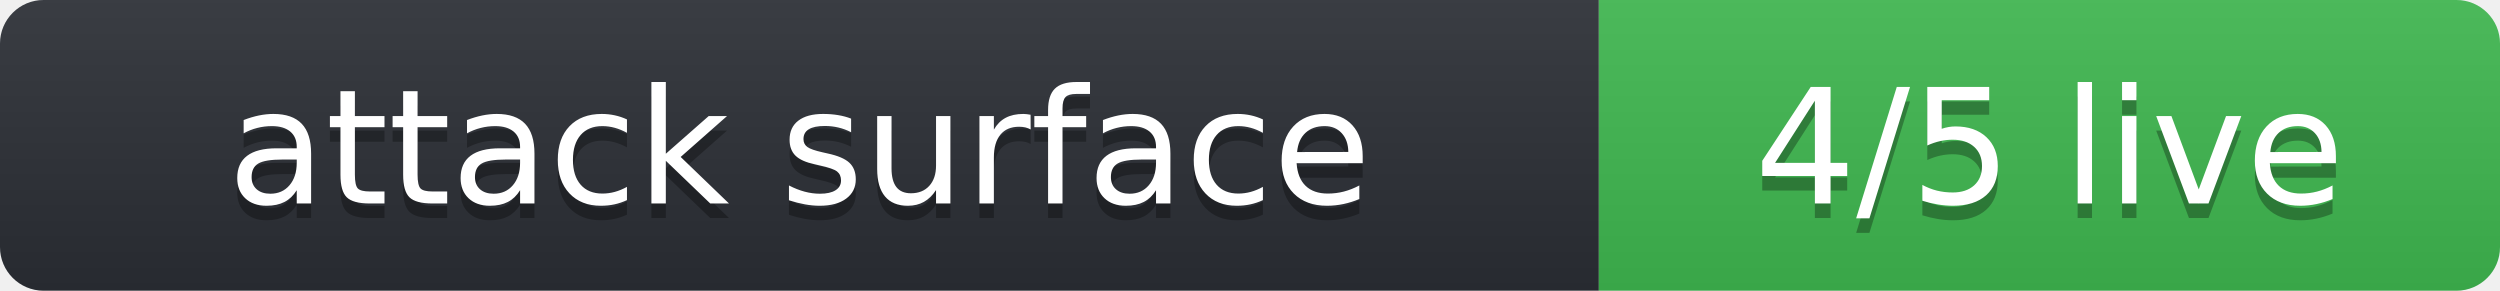
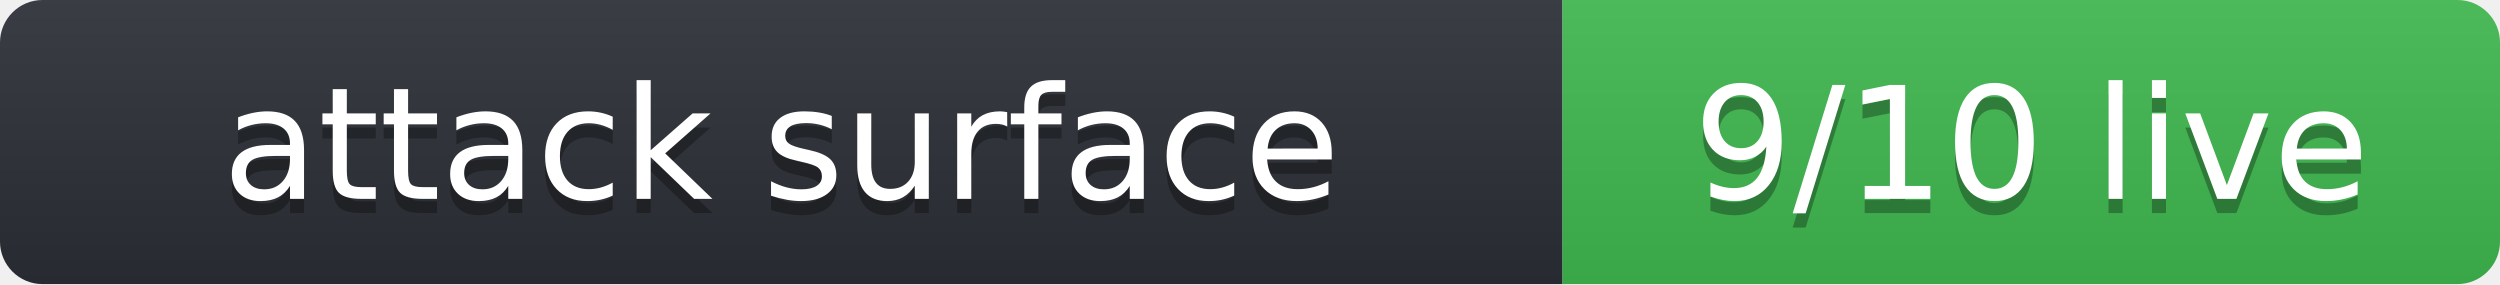
- <svg xmlns="http://www.w3.org/2000/svg" width="172" height="20" role="img" aria-label="attack surface: 4/5 live">
+ <svg xmlns="http://www.w3.org/2000/svg" width="176" height="20" role="img" aria-label="attack surface: 9/10 live">
  <linearGradient id="s" x2="0" y2="100%">
    <stop offset="0" stop-color="#bbb" stop-opacity=".1" />
    <stop offset="1" stop-opacity=".1" />
  </linearGradient>
  <clipPath id="r">
-     <rect width="172" height="20" rx="3" fill="#fff" />
+     <rect width="176" height="20" rx="3" fill="#fff" />
  </clipPath>
  <g clip-path="url(#r)">
    <rect width="110" height="20" fill="#2b2f36" />
-     <rect x="110" width="62" height="20" fill="#3fb950" />
-     <rect width="172" height="20" fill="url(#s)" />
+     <rect x="110" width="66" height="20" fill="#3fb950" />
+     <rect width="176" height="20" fill="url(#s)" />
  </g>
  <g fill="#fff" text-anchor="middle" font-family="Verdana,Geneva,DejaVu Sans,sans-serif" font-size="110">
    <text x="550" y="150" fill="#010101" fill-opacity=".3" transform="scale(.1)" textLength="900">attack surface</text>
    <text x="550" y="140" transform="scale(.1)" textLength="900">attack surface</text>
-     <text x="1410" y="150" fill="#010101" fill-opacity=".3" transform="scale(.1)" textLength="420">4/5 live</text>
-     <text x="1410" y="140" transform="scale(.1)" textLength="420">4/5 live</text>
+     <text x="1430" y="150" fill="#010101" fill-opacity=".3" transform="scale(.1)" textLength="460">9/10 live</text>
+     <text x="1430" y="140" transform="scale(.1)" textLength="460">9/10 live</text>
  </g>
</svg>
